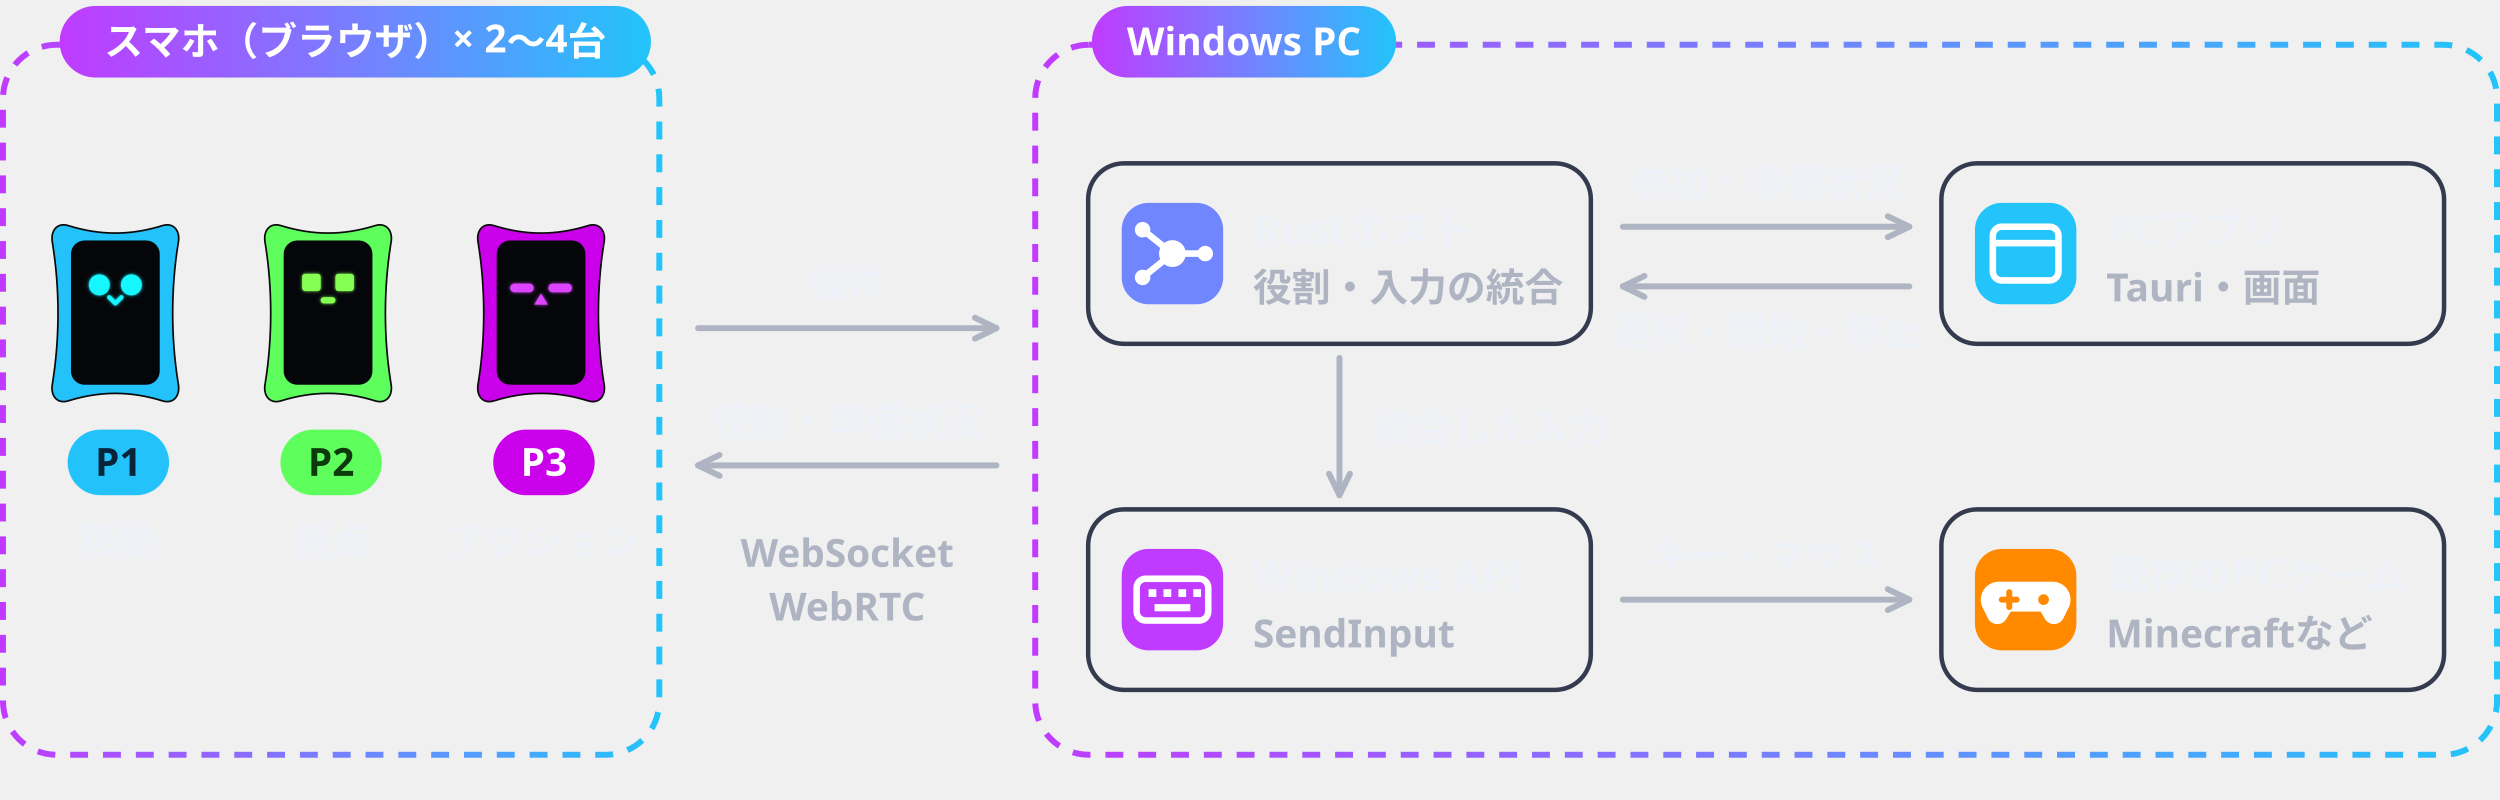
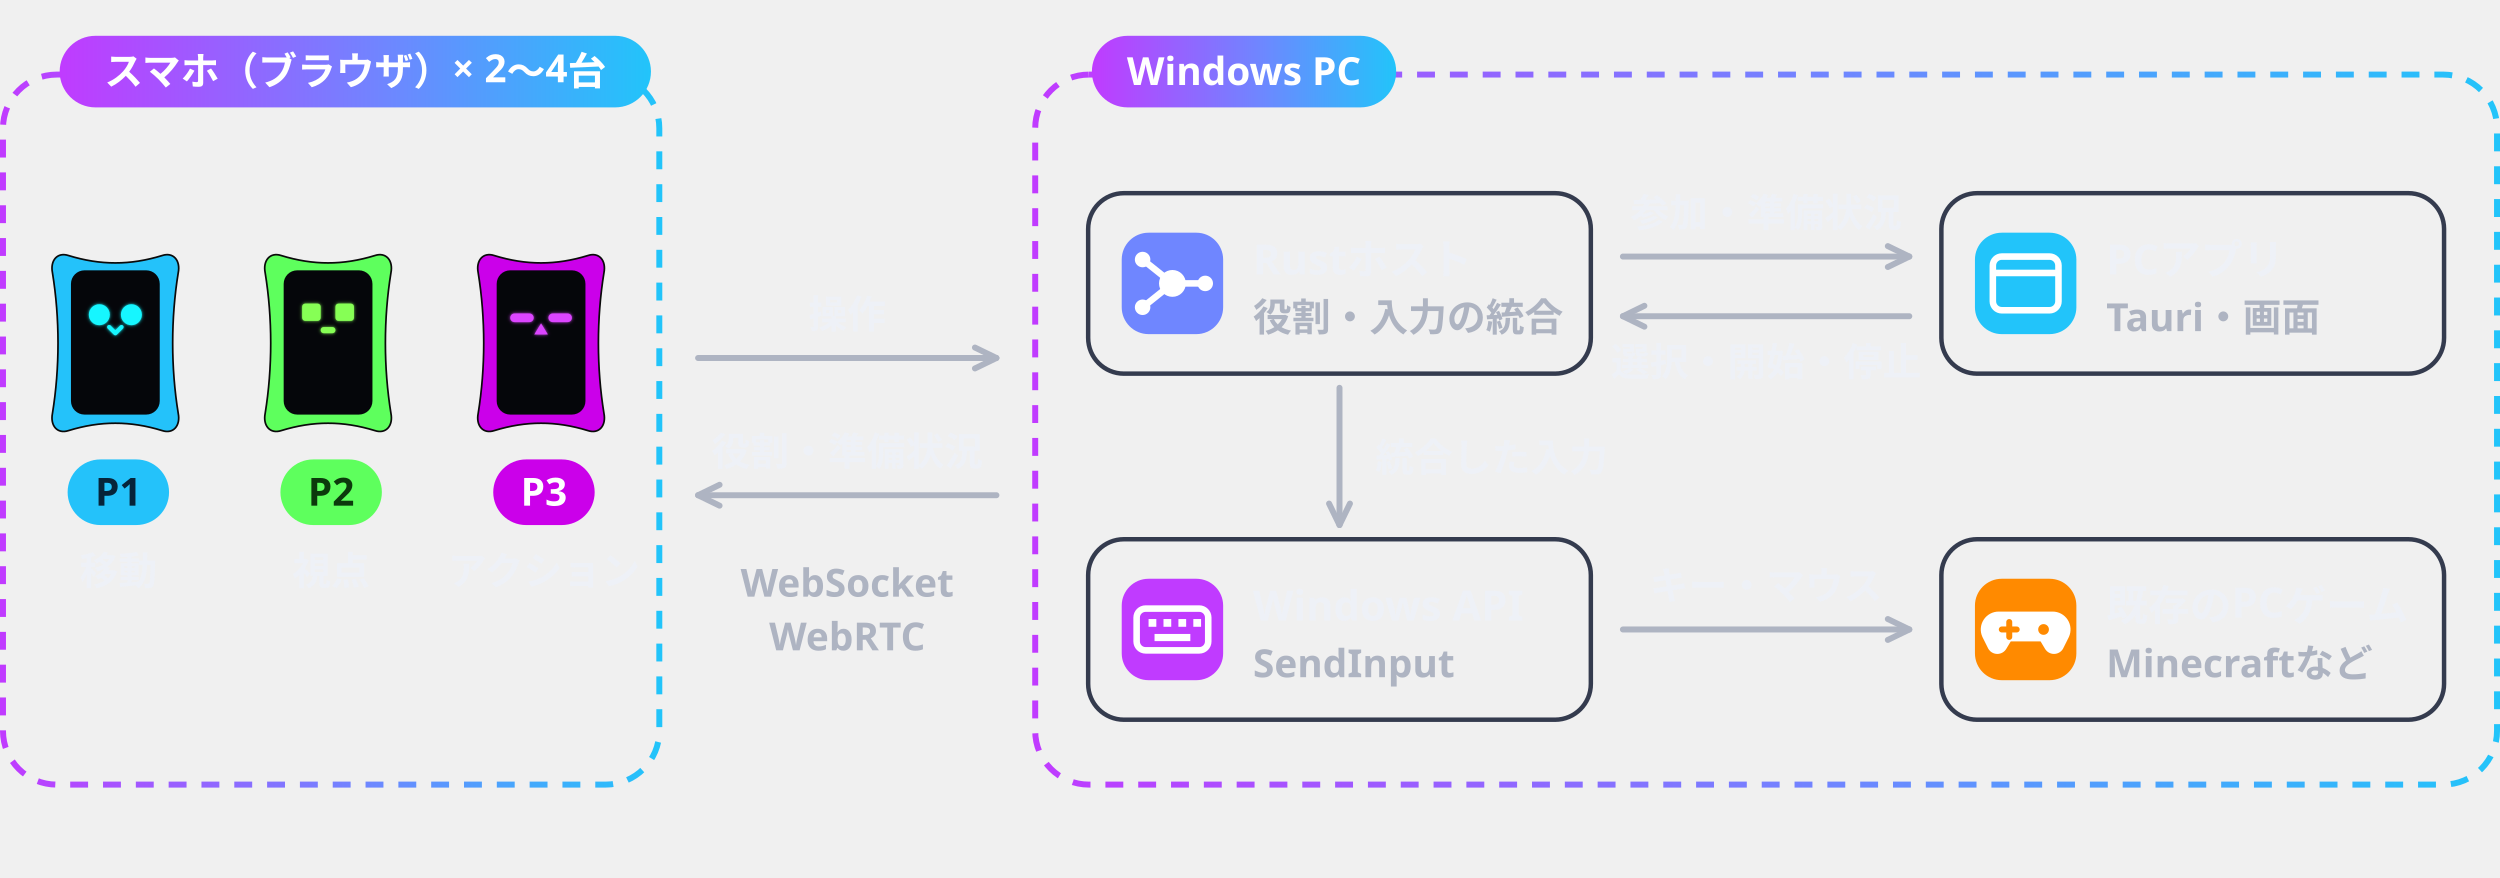
- <svg xmlns="http://www.w3.org/2000/svg" viewBox="0 0 838 268" width="838" height="268" role="img">
+ <svg xmlns="http://www.w3.org/2000/svg" viewBox="0 0 838 294" width="838" height="294" role="img">
  <defs>
    <filter id="glow" x="-30%" y="-30%" width="160%" height="160%">
      <feGaussianBlur stdDeviation="1.6" result="b" />
      <feMerge>
        <feMergeNode in="b" />
        <feMergeNode in="SourceGraphic" />
      </feMerge>
    </filter>
    <linearGradient id="brand" x1="0" y1="0" x2="1" y2="0">
      <stop offset="0" stop-color="#C03BFF" />
      <stop offset=".55" stop-color="#6F86FF" />
      <stop offset="1" stop-color="#22C4FA" />
    </linearGradient>
    <linearGradient id="bg" x1="0" y1="0" x2="1" y2="1">
      <stop offset="0" stop-color="#141827" />
      <stop offset="1" stop-color="#231B35" />
    </linearGradient>
    <style>
.jp{font-family:'Hiragino Sans','Hiragino Kaku Gothic ProN','Yu Gothic UI','Yu Gothic','Meiryo','Noto Sans JP','Noto Sans CJK JP',sans-serif}
.disp{font-family:Impact,Haettenschweiler,'Anton','Arial Narrow Bold','Arial Black',sans-serif}
.gh{font-family:-apple-system,BlinkMacSystemFont,'Segoe UI','Noto Sans',Helvetica,Arial,sans-serif}
.rnd{font-family:RcRounded,'Hiragino Maru Gothic ProN','Yu Gothic UI','Noto Sans JP',sans-serif}
.hand{font-family:RcHand,'Hiragino Maru Gothic ProN','Yu Gothic UI','Noto Sans JP',sans-serif}
.mono{font-family:ui-monospace,SFMono-Regular,'Cascadia Mono',Consolas,'Liberation Mono',monospace}

@keyframes bob{0%,100%{transform:translateY(0)}50%{transform:translateY(-5px)}}
@keyframes blink{0%,90%,100%{transform:scaleY(1)}94%{transform:scaleY(.12)}}
@keyframes flow{to{stroke-dashoffset:-28}}
@keyframes pulse{0%,100%{opacity:.55}50%{opacity:1}}
.bob{animation:bob 2.6s ease-in-out infinite}
.eyes{transform-box:fill-box;transform-origin:center;animation:blink 4.8s infinite}
.flow{stroke-dasharray:6 8;animation:flow 1.1s linear infinite}
.pulse{animation:pulse 2.4s ease-in-out infinite}
@media (prefers-reduced-motion:reduce){.bob,.eyes,.flow,.pulse{animation:none}}
</style>
  </defs>
-   <rect x="1" y="15" width="220" height="238" rx="18" fill="none" stroke="url(#brand)" stroke-width="2" stroke-dasharray="6 5" />
-   <rect x="20" y="2" width="198.2" height="24" rx="12" fill="url(#brand)" />
-   <text x="119.1" y="18.5" class="gh" font-size="13" font-weight="700" fill="#FFFFFF" text-anchor="middle">スマホ（ブラウザ）× 2〜4台</text>
-   <g transform="translate(18.0 74.0) scale(0.4133)">
-     <g>
-       <path d="M12 4C38 12 62 12 88 4C97 1 103 8 101 18C95 55 95 95 101 132C103 142 97 149 88 146C62 138 38 138 12 146C3 149-3 142-1 132C5 95 5 55-1 18C-3 8 3 1 12 4Z" fill="#24C2FA" stroke="#0A0A0A" stroke-width="1.4" />
-       <rect x="14" y="16" width="72" height="117" rx="11" fill="#05060A" />
-       <g filter="url(#glow)" transform="translate(0 6)">
-         <g>
-           <circle cx="37" cy="46" r="8.5" fill="#19F6FF" />
-           <circle cx="63" cy="46" r="8.5" fill="#19F6FF" />
+   <g transform="translate(0 10)">
+     <rect x="1" y="15" width="220" height="238" rx="18" fill="none" stroke="url(#brand)" stroke-width="2" stroke-dasharray="6 5" />
+     <rect x="20" y="2" width="198.2" height="24" rx="12" fill="url(#brand)" />
+     <text x="119.1" y="18.5" class="gh" font-size="13" font-weight="700" fill="#FFFFFF" text-anchor="middle">スマホ（ブラウザ）× 2〜4台</text>
+     <g transform="translate(18.0 74.0) scale(0.4133)">
+       <g>
+         <path d="M12 4C38 12 62 12 88 4C97 1 103 8 101 18C95 55 95 95 101 132C103 142 97 149 88 146C62 138 38 138 12 146C3 149-3 142-1 132C5 95 5 55-1 18C-3 8 3 1 12 4Z" fill="#24C2FA" stroke="#0A0A0A" stroke-width="1.4" />
+         <rect x="14" y="16" width="72" height="117" rx="11" fill="#05060A" />
+         <g filter="url(#glow)" transform="translate(0 6)">
+           <g>
+             <circle cx="37" cy="46" r="8.5" fill="#19F6FF" />
+             <circle cx="63" cy="46" r="8.5" fill="#19F6FF" />
+           </g>
+           <path d="M45 56l5 5 5-5" fill="none" stroke="#19F6FF" stroke-width="3.4" stroke-linecap="round" stroke-linejoin="round" />
        </g>
-         <path d="M45 56l5 5 5-5" fill="none" stroke="#19F6FF" stroke-width="3.4" stroke-linecap="round" stroke-linejoin="round" />
      </g>
    </g>
-   </g>
-   <rect x="22.667" y="144" width="34" height="22" rx="11" fill="#24C2FA" />
-   <text x="39.667" y="159.5" class="gh" font-size="13" font-weight="700" fill="#06243A" text-anchor="middle">P1</text>
-   <text x="39.667" y="186" class="gh" font-size="13" font-weight="700" fill="#EEF1F7" text-anchor="middle">移動</text>
-   <g transform="translate(89.3 74.0) scale(0.4133)">
-     <g>
-       <path d="M12 4C38 12 62 12 88 4C97 1 103 8 101 18C95 55 95 95 101 132C103 142 97 149 88 146C62 138 38 138 12 146C3 149-3 142-1 132C5 95 5 55-1 18C-3 8 3 1 12 4Z" fill="#5EFF5D" stroke="#0A0A0A" stroke-width="1.4" />
-       <rect x="14" y="16" width="72" height="117" rx="11" fill="#05060A" />
-       <g filter="url(#glow)" transform="translate(0 6)">
-         <g>
-           <rect x="29" y="37" width="15" height="14" rx="2.5" fill="#86FF55" />
-           <rect x="56" y="37" width="15" height="14" rx="2.5" fill="#86FF55" />
+     <rect x="22.667" y="144" width="34" height="22" rx="11" fill="#24C2FA" />
+     <text x="39.667" y="159.5" class="gh" font-size="13" font-weight="700" fill="#06243A" text-anchor="middle">P1</text>
+     <text x="39.667" y="186" class="gh" font-size="13" font-weight="700" fill="#EEF1F7" text-anchor="middle">移動</text>
+     <g transform="translate(89.3 74.0) scale(0.4133)">
+       <g>
+         <path d="M12 4C38 12 62 12 88 4C97 1 103 8 101 18C95 55 95 95 101 132C103 142 97 149 88 146C62 138 38 138 12 146C3 149-3 142-1 132C5 95 5 55-1 18C-3 8 3 1 12 4Z" fill="#5EFF5D" stroke="#0A0A0A" stroke-width="1.4" />
+         <rect x="14" y="16" width="72" height="117" rx="11" fill="#05060A" />
+         <g filter="url(#glow)" transform="translate(0 6)">
+           <g>
+             <rect x="29" y="37" width="15" height="14" rx="2.5" fill="#86FF55" />
+             <rect x="56" y="37" width="15" height="14" rx="2.5" fill="#86FF55" />
+           </g>
+           <rect x="44" y="56" width="12" height="5" rx="2.5" fill="#86FF55" />
        </g>
-         <rect x="44" y="56" width="12" height="5" rx="2.5" fill="#86FF55" />
      </g>
    </g>
-   </g>
-   <rect x="94.0" y="144" width="34" height="22" rx="11" fill="#5EFF5D" />
-   <text x="111.0" y="159.5" class="gh" font-size="13" font-weight="700" fill="#0C3A0C" text-anchor="middle">P2</text>
-   <text x="111.0" y="186" class="gh" font-size="13" font-weight="700" fill="#EEF1F7" text-anchor="middle">視点</text>
-   <g transform="translate(160.7 74.0) scale(0.4133)">
-     <g>
-       <path d="M12 4C38 12 62 12 88 4C97 1 103 8 101 18C95 55 95 95 101 132C103 142 97 149 88 146C62 138 38 138 12 146C3 149-3 142-1 132C5 95 5 55-1 18C-3 8 3 1 12 4Z" fill="#CB00EA" stroke="#0A0A0A" stroke-width="1.4" />
-       <rect x="14" y="16" width="72" height="117" rx="11" fill="#05060A" />
-       <g filter="url(#glow)" transform="translate(0 6)">
-         <g>
-           <rect x="25" y="45" width="19" height="7" rx="3.5" fill="#DC45FF" />
-           <rect x="56" y="45" width="19" height="7" rx="3.5" fill="#DC45FF" />
+     <rect x="94.0" y="144" width="34" height="22" rx="11" fill="#5EFF5D" />
+     <text x="111.0" y="159.5" class="gh" font-size="13" font-weight="700" fill="#0C3A0C" text-anchor="middle">P2</text>
+     <text x="111.0" y="186" class="gh" font-size="13" font-weight="700" fill="#EEF1F7" text-anchor="middle">視点</text>
+     <g transform="translate(160.7 74.0) scale(0.4133)">
+       <g>
+         <path d="M12 4C38 12 62 12 88 4C97 1 103 8 101 18C95 55 95 95 101 132C103 142 97 149 88 146C62 138 38 138 12 146C3 149-3 142-1 132C5 95 5 55-1 18C-3 8 3 1 12 4Z" fill="#CB00EA" stroke="#0A0A0A" stroke-width="1.4" />
+         <rect x="14" y="16" width="72" height="117" rx="11" fill="#05060A" />
+         <g filter="url(#glow)" transform="translate(0 6)">
+           <g>
+             <rect x="25" y="45" width="19" height="7" rx="3.5" fill="#DC45FF" />
+             <rect x="56" y="45" width="19" height="7" rx="3.5" fill="#DC45FF" />
+           </g>
+           <path d="M50 53l-5.5 9h11z" fill="#DC45FF" />
        </g>
-         <path d="M50 53l-5.5 9h11z" fill="#DC45FF" />
      </g>
    </g>
+     <rect x="165.333" y="144" width="34" height="22" rx="11" fill="#CB00EA" />
+     <text x="182.333" y="159.5" class="gh" font-size="13" font-weight="700" fill="#FFFFFF" text-anchor="middle">P3</text>
+     <text x="182.333" y="186" class="gh" font-size="13" font-weight="700" fill="#EEF1F7" text-anchor="middle">アクション</text>
+     <path d="M234 110L334 110" stroke="#AEB4C2" stroke-width="2" stroke-linecap="round" />
+     <path d="M326.8 113.5L334 110L326.8 106.5" fill="none" stroke="#AEB4C2" stroke-width="2" stroke-linecap="round" stroke-linejoin="round" />
+     <path d="M334 156L234 156" stroke="#AEB4C2" stroke-width="2" stroke-linecap="round" />
+     <path d="M241.2 152.5L234 156L241.2 159.5" fill="none" stroke="#AEB4C2" stroke-width="2" stroke-linecap="round" stroke-linejoin="round" />
+     <text x="284.0" y="100" class="gh" font-size="13" font-weight="700" fill="#EEF1F7" text-anchor="middle">操作</text>
+     <text x="284.0" y="146" class="gh" font-size="13" font-weight="700" fill="#EEF1F7" text-anchor="middle">役割・準備状況</text>
+     <text x="284.0" y="190" class="gh" font-size="13" font-weight="600" fill="#AEB4C2" text-anchor="middle">WebSocket</text>
+     <text x="284.0" y="208" class="gh" font-size="13" font-weight="600" fill="#AEB4C2" text-anchor="middle">WebRTC</text>
+     <rect x="347" y="15" width="490" height="238" rx="18" fill="none" stroke="url(#brand)" stroke-width="2" stroke-dasharray="6 5" />
+     <rect x="366" y="2" width="102.0" height="24" rx="12" fill="url(#brand)" />
+     <text x="417.0" y="18.5" class="gh" font-size="13" font-weight="700" fill="#FFFFFF" text-anchor="middle">Windows PC</text>
+     <rect x="364.75" y="54.75" width="168.5" height="60.5" rx="12" fill="none" stroke="#343B4E" stroke-width="1.5" />
+     <rect x="376" y="68" width="34" height="34" rx="9" fill="#6F86FF" />
+     <circle cx="393" cy="85" r="4.5" fill="#FFFFFF" />
+     <path d="M383 77L393 85" stroke="#FFFFFF" stroke-width="2.2" stroke-linecap="round" />
+     <circle cx="383" cy="77" r="2.6" fill="#FFFFFF" />
+     <path d="M383 93L393 85" stroke="#FFFFFF" stroke-width="2.2" stroke-linecap="round" />
+     <circle cx="383" cy="93" r="2.6" fill="#FFFFFF" />
+     <path d="M404 85L393 85" stroke="#FFFFFF" stroke-width="2.2" stroke-linecap="round" />
+     <circle cx="404" cy="85" r="2.6" fill="#FFFFFF" />
+     <text x="420" y="82" class="gh" font-size="14" font-weight="700" fill="#EEF1F7" text-anchor="start">Rustホスト</text>
+     <text x="420" y="101" class="gh" font-size="13" font-weight="600" fill="#AEB4C2" text-anchor="start">役割・入力の統合</text>
+     <rect x="650.75" y="54.75" width="168.5" height="60.5" rx="12" fill="none" stroke="#343B4E" stroke-width="1.5" />
+     <rect x="662" y="68" width="34" height="34" rx="9" fill="#22C4FA" />
+     <rect x="668" y="76" width="22" height="18" rx="3" fill="none" stroke="#FFFFFF" stroke-width="2.2" />
+     <path d="M668 81.5h22" stroke="#FFFFFF" stroke-width="2.2" />
+     <text x="706" y="82" class="gh" font-size="14" font-weight="700" fill="#EEF1F7" text-anchor="start">PCアプリ</text>
+     <text x="706" y="101" class="gh" font-size="13" font-weight="600" fill="#AEB4C2" text-anchor="start">Tauri・画面</text>
+     <rect x="364.75" y="170.75" width="168.5" height="60.5" rx="12" fill="none" stroke="#343B4E" stroke-width="1.5" />
+     <rect x="376" y="184" width="34" height="34" rx="9" fill="#C03BFF" />
+     <rect x="381" y="194" width="24" height="14" rx="3" fill="none" stroke="#FFFFFF" stroke-width="2.2" />
+     <rect x="385" y="197.5" width="2.6" height="2.6" fill="#FFFFFF" />
+     <rect x="390" y="197.5" width="2.6" height="2.6" fill="#FFFFFF" />
+     <rect x="395" y="197.5" width="2.6" height="2.6" fill="#FFFFFF" />
+     <rect x="400" y="197.5" width="2.6" height="2.6" fill="#FFFFFF" />
+     <rect x="387" y="202.5" width="12" height="2.4" fill="#FFFFFF" />
+     <text x="420" y="198" class="gh" font-size="14" font-weight="700" fill="#EEF1F7" text-anchor="start">Windows API</text>
+     <text x="420" y="217" class="gh" font-size="13" font-weight="600" fill="#AEB4C2" text-anchor="start">SendInput</text>
+     <rect x="650.75" y="170.75" width="168.5" height="60.5" rx="12" fill="none" stroke="#343B4E" stroke-width="1.5" />
+     <rect x="662" y="184" width="34" height="34" rx="9" fill="#FF8A00" />
+     <path d="M670 195h18a6 6 0 0 1 5.5 8.5l-2 4a3.5 3.5 0 0 1-6 0l-1.5-2.5h-10l-1.5 2.5a3.5 3.5 0 0 1-6 0l-2-4A6 6 0 0 1 670 195z" fill="#FFFFFF" />
+     <path d="M671 201h5M673.5 198.5v5" stroke="#FF8A00" stroke-width="2" stroke-linecap="round" />
+     <circle cx="685" cy="201" r="1.8" fill="#FF8A00" />
+     <text x="706" y="198" class="gh" font-size="14" font-weight="700" fill="#EEF1F7" text-anchor="start">既存のPCゲーム</text>
+     <text x="706" y="217" class="gh" font-size="13" font-weight="600" fill="#AEB4C2" text-anchor="start">Minecraftなど</text>
+     <path d="M544 76L640 76" stroke="#AEB4C2" stroke-width="2" stroke-linecap="round" />
+     <path d="M632.8 79.5L640 76L632.8 72.5" fill="none" stroke="#AEB4C2" stroke-width="2" stroke-linecap="round" stroke-linejoin="round" />
+     <path d="M640 96L544 96" stroke="#AEB4C2" stroke-width="2" stroke-linecap="round" />
+     <path d="M551.2 92.5L544 96L551.2 99.5" fill="none" stroke="#AEB4C2" stroke-width="2" stroke-linecap="round" stroke-linejoin="round" />
+     <text x="592.0" y="66" class="gh" font-size="13" font-weight="700" fill="#EEF1F7" text-anchor="middle">参加・準備状況</text>
+     <text x="592.0" y="116" class="gh" font-size="13" font-weight="700" fill="#EEF1F7" text-anchor="middle">選択・開始・停止</text>
+     <path d="M544 201L640 201" stroke="#AEB4C2" stroke-width="2" stroke-linecap="round" />
+     <path d="M632.8 204.5L640 201L632.8 197.5" fill="none" stroke="#AEB4C2" stroke-width="2" stroke-linecap="round" stroke-linejoin="round" />
+     <text x="592.0" y="191" class="gh" font-size="13" font-weight="700" fill="#EEF1F7" text-anchor="middle">キー・マウス</text>
+     <path d="M449.0 120L449.0 166" stroke="#AEB4C2" stroke-width="2" stroke-linecap="round" />
+     <path d="M445.5 158.8L449.0 166L452.5 158.8" fill="none" stroke="#AEB4C2" stroke-width="2" stroke-linecap="round" stroke-linejoin="round" />
+     <text x="461.0" y="148.0" class="gh" font-size="13" font-weight="700" fill="#EEF1F7" text-anchor="start">統合した入力</text>
  </g>
-   <rect x="165.333" y="144" width="34" height="22" rx="11" fill="#CB00EA" />
-   <text x="182.333" y="159.5" class="gh" font-size="13" font-weight="700" fill="#FFFFFF" text-anchor="middle">P3</text>
-   <text x="182.333" y="186" class="gh" font-size="13" font-weight="700" fill="#EEF1F7" text-anchor="middle">アクション</text>
-   <path d="M234 110L334 110" stroke="#AEB4C2" stroke-width="2" stroke-linecap="round" />
-   <path d="M326.8 113.5L334 110L326.8 106.5" fill="none" stroke="#AEB4C2" stroke-width="2" stroke-linecap="round" stroke-linejoin="round" />
-   <path d="M334 156L234 156" stroke="#AEB4C2" stroke-width="2" stroke-linecap="round" />
-   <path d="M241.2 152.5L234 156L241.2 159.5" fill="none" stroke="#AEB4C2" stroke-width="2" stroke-linecap="round" stroke-linejoin="round" />
-   <text x="284.0" y="100" class="gh" font-size="13" font-weight="700" fill="#EEF1F7" text-anchor="middle">操作</text>
-   <text x="284.0" y="146" class="gh" font-size="13" font-weight="700" fill="#EEF1F7" text-anchor="middle">役割・準備状況</text>
-   <text x="284.0" y="190" class="gh" font-size="13" font-weight="600" fill="#AEB4C2" text-anchor="middle">WebSocket</text>
-   <text x="284.0" y="208" class="gh" font-size="13" font-weight="600" fill="#AEB4C2" text-anchor="middle">WebRTC</text>
-   <rect x="347" y="15" width="490" height="238" rx="18" fill="none" stroke="url(#brand)" stroke-width="2" stroke-dasharray="6 5" />
-   <rect x="366" y="2" width="102.0" height="24" rx="12" fill="url(#brand)" />
-   <text x="417.0" y="18.5" class="gh" font-size="13" font-weight="700" fill="#FFFFFF" text-anchor="middle">Windows PC</text>
-   <rect x="364.75" y="54.75" width="168.5" height="60.5" rx="12" fill="none" stroke="#343B4E" stroke-width="1.5" />
-   <rect x="376" y="68" width="34" height="34" rx="9" fill="#6F86FF" />
-   <circle cx="393" cy="85" r="4.5" fill="#FFFFFF" />
-   <path d="M383 77L393 85" stroke="#FFFFFF" stroke-width="2.2" stroke-linecap="round" />
-   <circle cx="383" cy="77" r="2.6" fill="#FFFFFF" />
-   <path d="M383 93L393 85" stroke="#FFFFFF" stroke-width="2.2" stroke-linecap="round" />
-   <circle cx="383" cy="93" r="2.6" fill="#FFFFFF" />
-   <path d="M404 85L393 85" stroke="#FFFFFF" stroke-width="2.2" stroke-linecap="round" />
-   <circle cx="404" cy="85" r="2.6" fill="#FFFFFF" />
-   <text x="420" y="82" class="gh" font-size="14" font-weight="700" fill="#EEF1F7" text-anchor="start">Rustホスト</text>
-   <text x="420" y="101" class="gh" font-size="13" font-weight="600" fill="#AEB4C2" text-anchor="start">役割・入力の統合</text>
-   <rect x="650.75" y="54.75" width="168.5" height="60.5" rx="12" fill="none" stroke="#343B4E" stroke-width="1.5" />
-   <rect x="662" y="68" width="34" height="34" rx="9" fill="#22C4FA" />
-   <rect x="668" y="76" width="22" height="18" rx="3" fill="none" stroke="#FFFFFF" stroke-width="2.2" />
-   <path d="M668 81.5h22" stroke="#FFFFFF" stroke-width="2.2" />
-   <text x="706" y="82" class="gh" font-size="14" font-weight="700" fill="#EEF1F7" text-anchor="start">PCアプリ</text>
-   <text x="706" y="101" class="gh" font-size="13" font-weight="600" fill="#AEB4C2" text-anchor="start">Tauri・画面</text>
-   <rect x="364.75" y="170.75" width="168.5" height="60.5" rx="12" fill="none" stroke="#343B4E" stroke-width="1.5" />
-   <rect x="376" y="184" width="34" height="34" rx="9" fill="#C03BFF" />
-   <rect x="381" y="194" width="24" height="14" rx="3" fill="none" stroke="#FFFFFF" stroke-width="2.2" />
-   <rect x="385" y="197.5" width="2.6" height="2.6" fill="#FFFFFF" />
-   <rect x="390" y="197.5" width="2.6" height="2.6" fill="#FFFFFF" />
-   <rect x="395" y="197.5" width="2.6" height="2.6" fill="#FFFFFF" />
-   <rect x="400" y="197.5" width="2.6" height="2.6" fill="#FFFFFF" />
-   <rect x="387" y="202.5" width="12" height="2.4" fill="#FFFFFF" />
-   <text x="420" y="198" class="gh" font-size="14" font-weight="700" fill="#EEF1F7" text-anchor="start">Windows API</text>
-   <text x="420" y="217" class="gh" font-size="13" font-weight="600" fill="#AEB4C2" text-anchor="start">SendInput</text>
-   <rect x="650.75" y="170.75" width="168.5" height="60.5" rx="12" fill="none" stroke="#343B4E" stroke-width="1.5" />
-   <rect x="662" y="184" width="34" height="34" rx="9" fill="#FF8A00" />
-   <path d="M670 195h18a6 6 0 0 1 5.5 8.5l-2 4a3.5 3.5 0 0 1-6 0l-1.5-2.5h-10l-1.5 2.5a3.5 3.5 0 0 1-6 0l-2-4A6 6 0 0 1 670 195z" fill="#FFFFFF" />
-   <path d="M671 201h5M673.5 198.5v5" stroke="#FF8A00" stroke-width="2" stroke-linecap="round" />
-   <circle cx="685" cy="201" r="1.8" fill="#FF8A00" />
-   <text x="706" y="198" class="gh" font-size="14" font-weight="700" fill="#EEF1F7" text-anchor="start">既存のPCゲーム</text>
-   <text x="706" y="217" class="gh" font-size="13" font-weight="600" fill="#AEB4C2" text-anchor="start">Minecraftなど</text>
-   <path d="M544 76L640 76" stroke="#AEB4C2" stroke-width="2" stroke-linecap="round" />
-   <path d="M632.8 79.5L640 76L632.8 72.5" fill="none" stroke="#AEB4C2" stroke-width="2" stroke-linecap="round" stroke-linejoin="round" />
-   <path d="M640 96L544 96" stroke="#AEB4C2" stroke-width="2" stroke-linecap="round" />
-   <path d="M551.2 92.5L544 96L551.2 99.5" fill="none" stroke="#AEB4C2" stroke-width="2" stroke-linecap="round" stroke-linejoin="round" />
-   <text x="592.0" y="66" class="gh" font-size="13" font-weight="700" fill="#EEF1F7" text-anchor="middle">参加・準備状況</text>
-   <text x="592.0" y="116" class="gh" font-size="13" font-weight="700" fill="#EEF1F7" text-anchor="middle">選択・開始・停止</text>
-   <path d="M544 201L640 201" stroke="#AEB4C2" stroke-width="2" stroke-linecap="round" />
-   <path d="M632.8 204.5L640 201L632.8 197.5" fill="none" stroke="#AEB4C2" stroke-width="2" stroke-linecap="round" stroke-linejoin="round" />
-   <text x="592.0" y="191" class="gh" font-size="13" font-weight="700" fill="#EEF1F7" text-anchor="middle">キー・マウス</text>
-   <path d="M449.0 120L449.0 166" stroke="#AEB4C2" stroke-width="2" stroke-linecap="round" />
-   <path d="M445.5 158.8L449.0 166L452.5 158.8" fill="none" stroke="#AEB4C2" stroke-width="2" stroke-linecap="round" stroke-linejoin="round" />
-   <text x="461.0" y="148.0" class="gh" font-size="13" font-weight="700" fill="#EEF1F7" text-anchor="start">統合した入力</text>
</svg>
